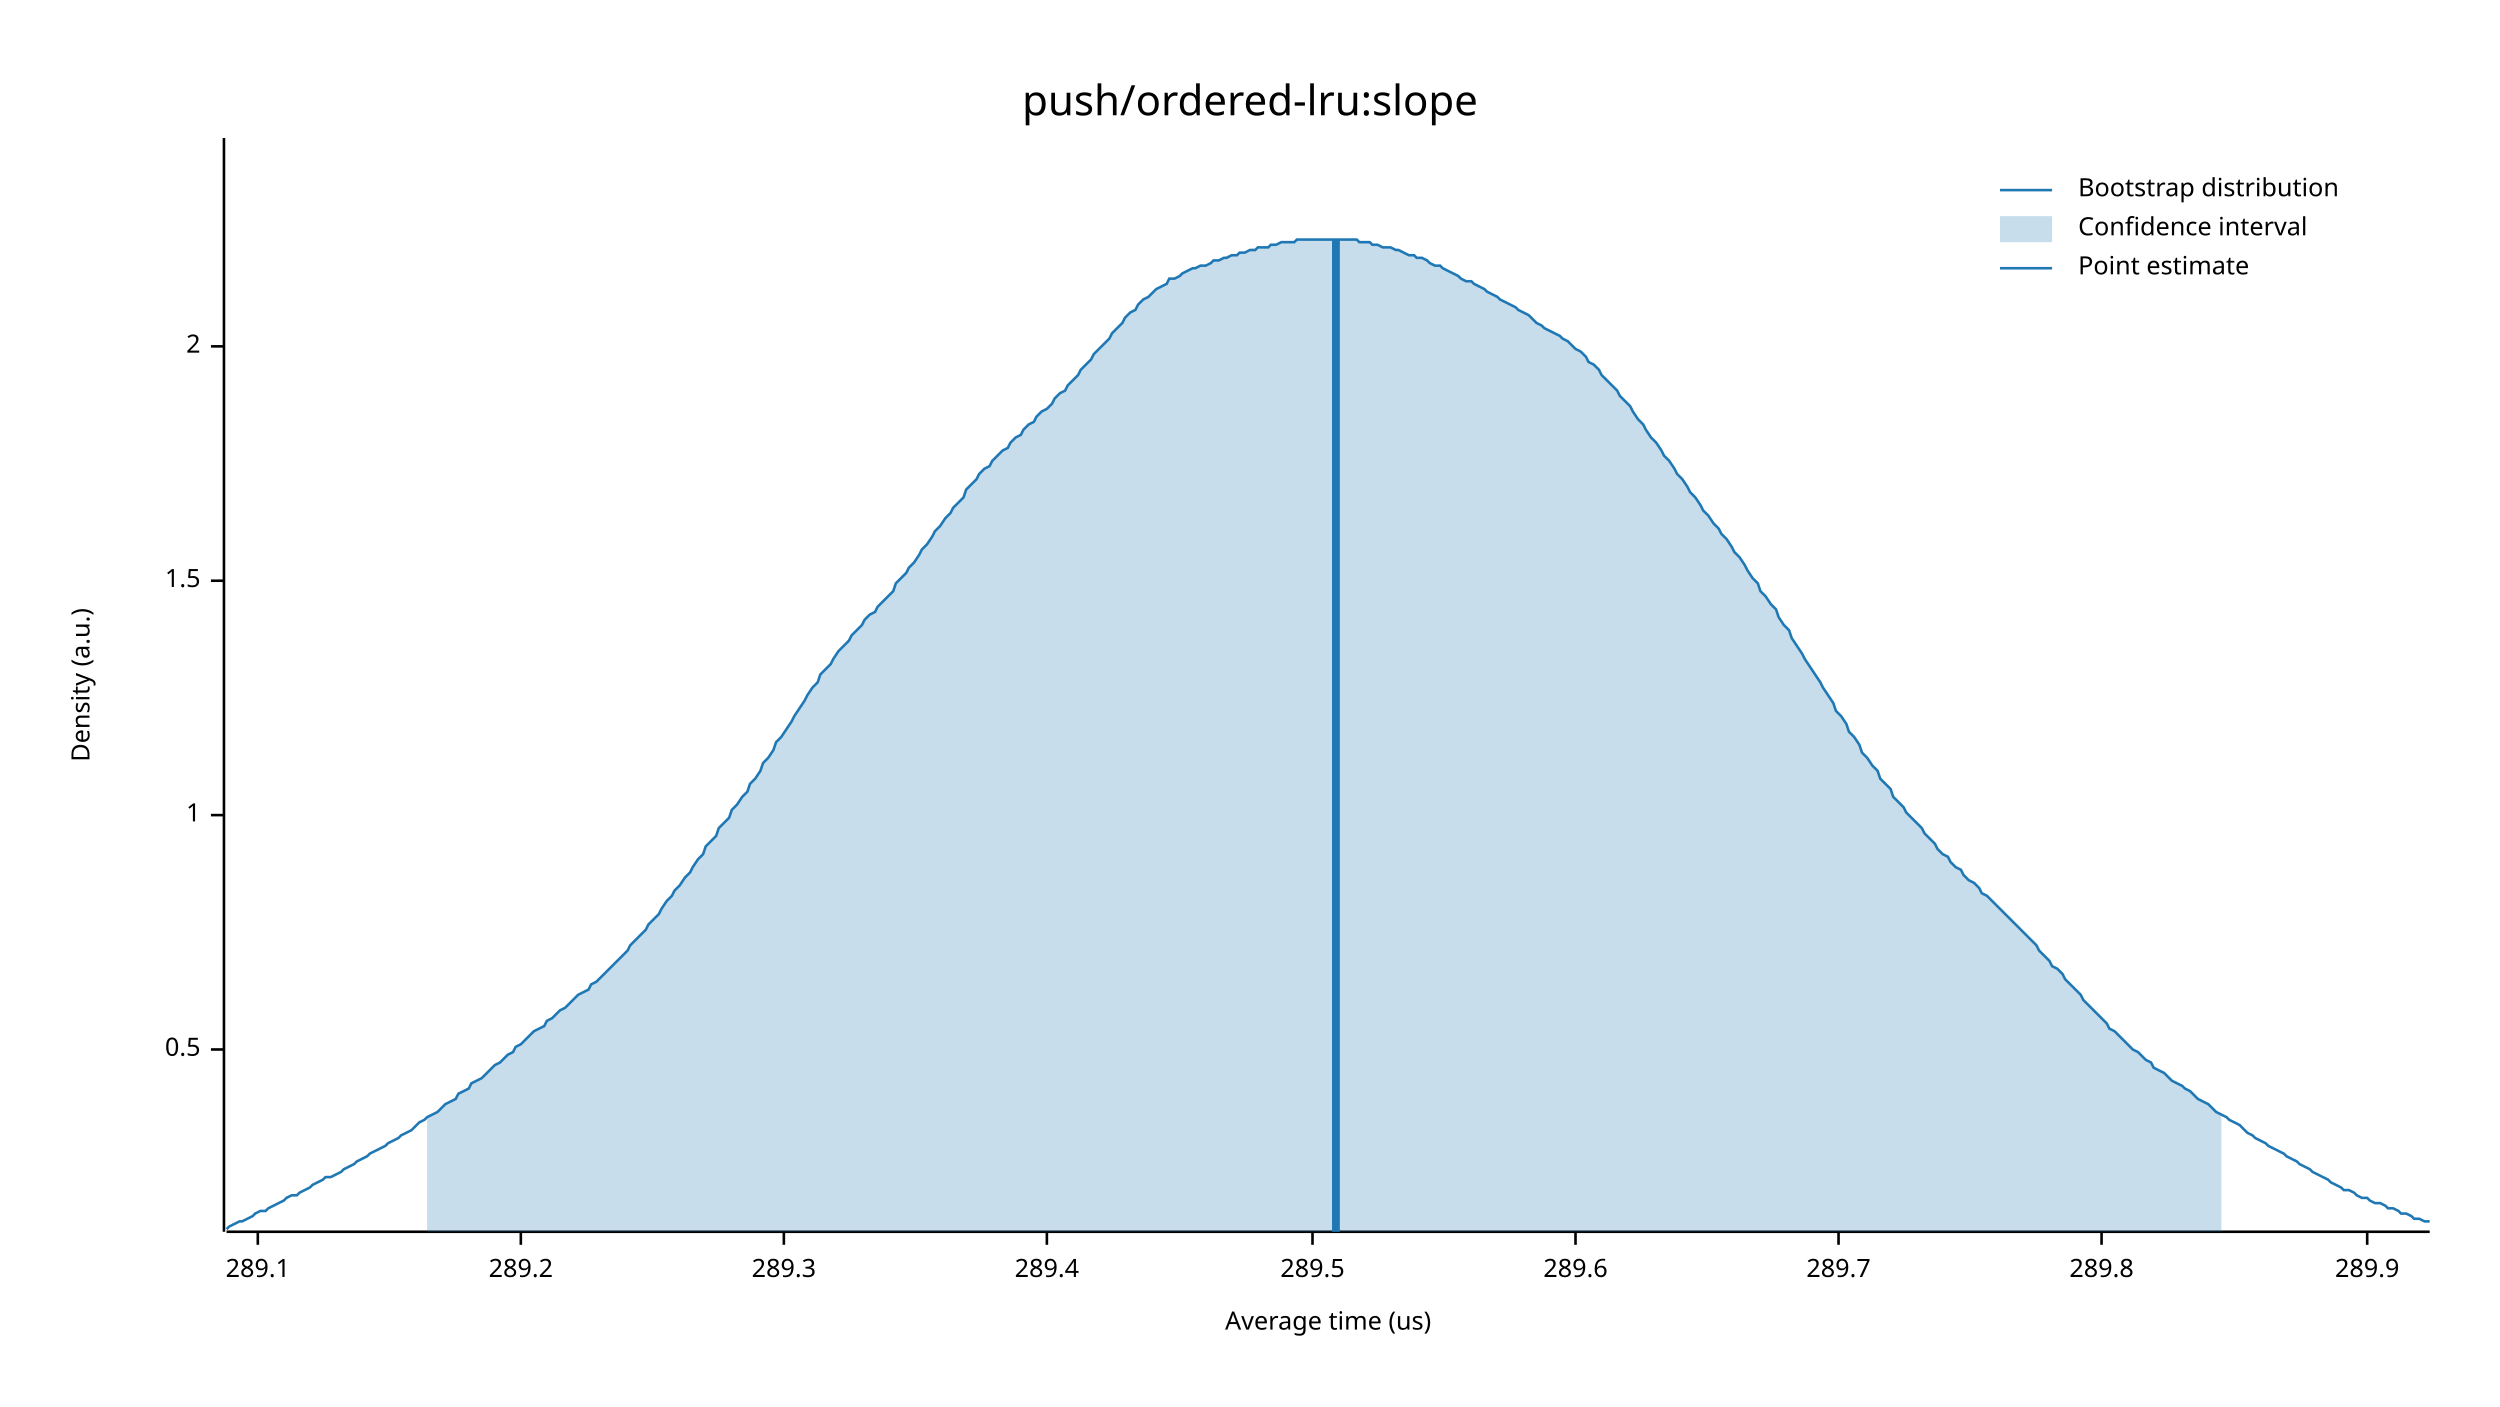
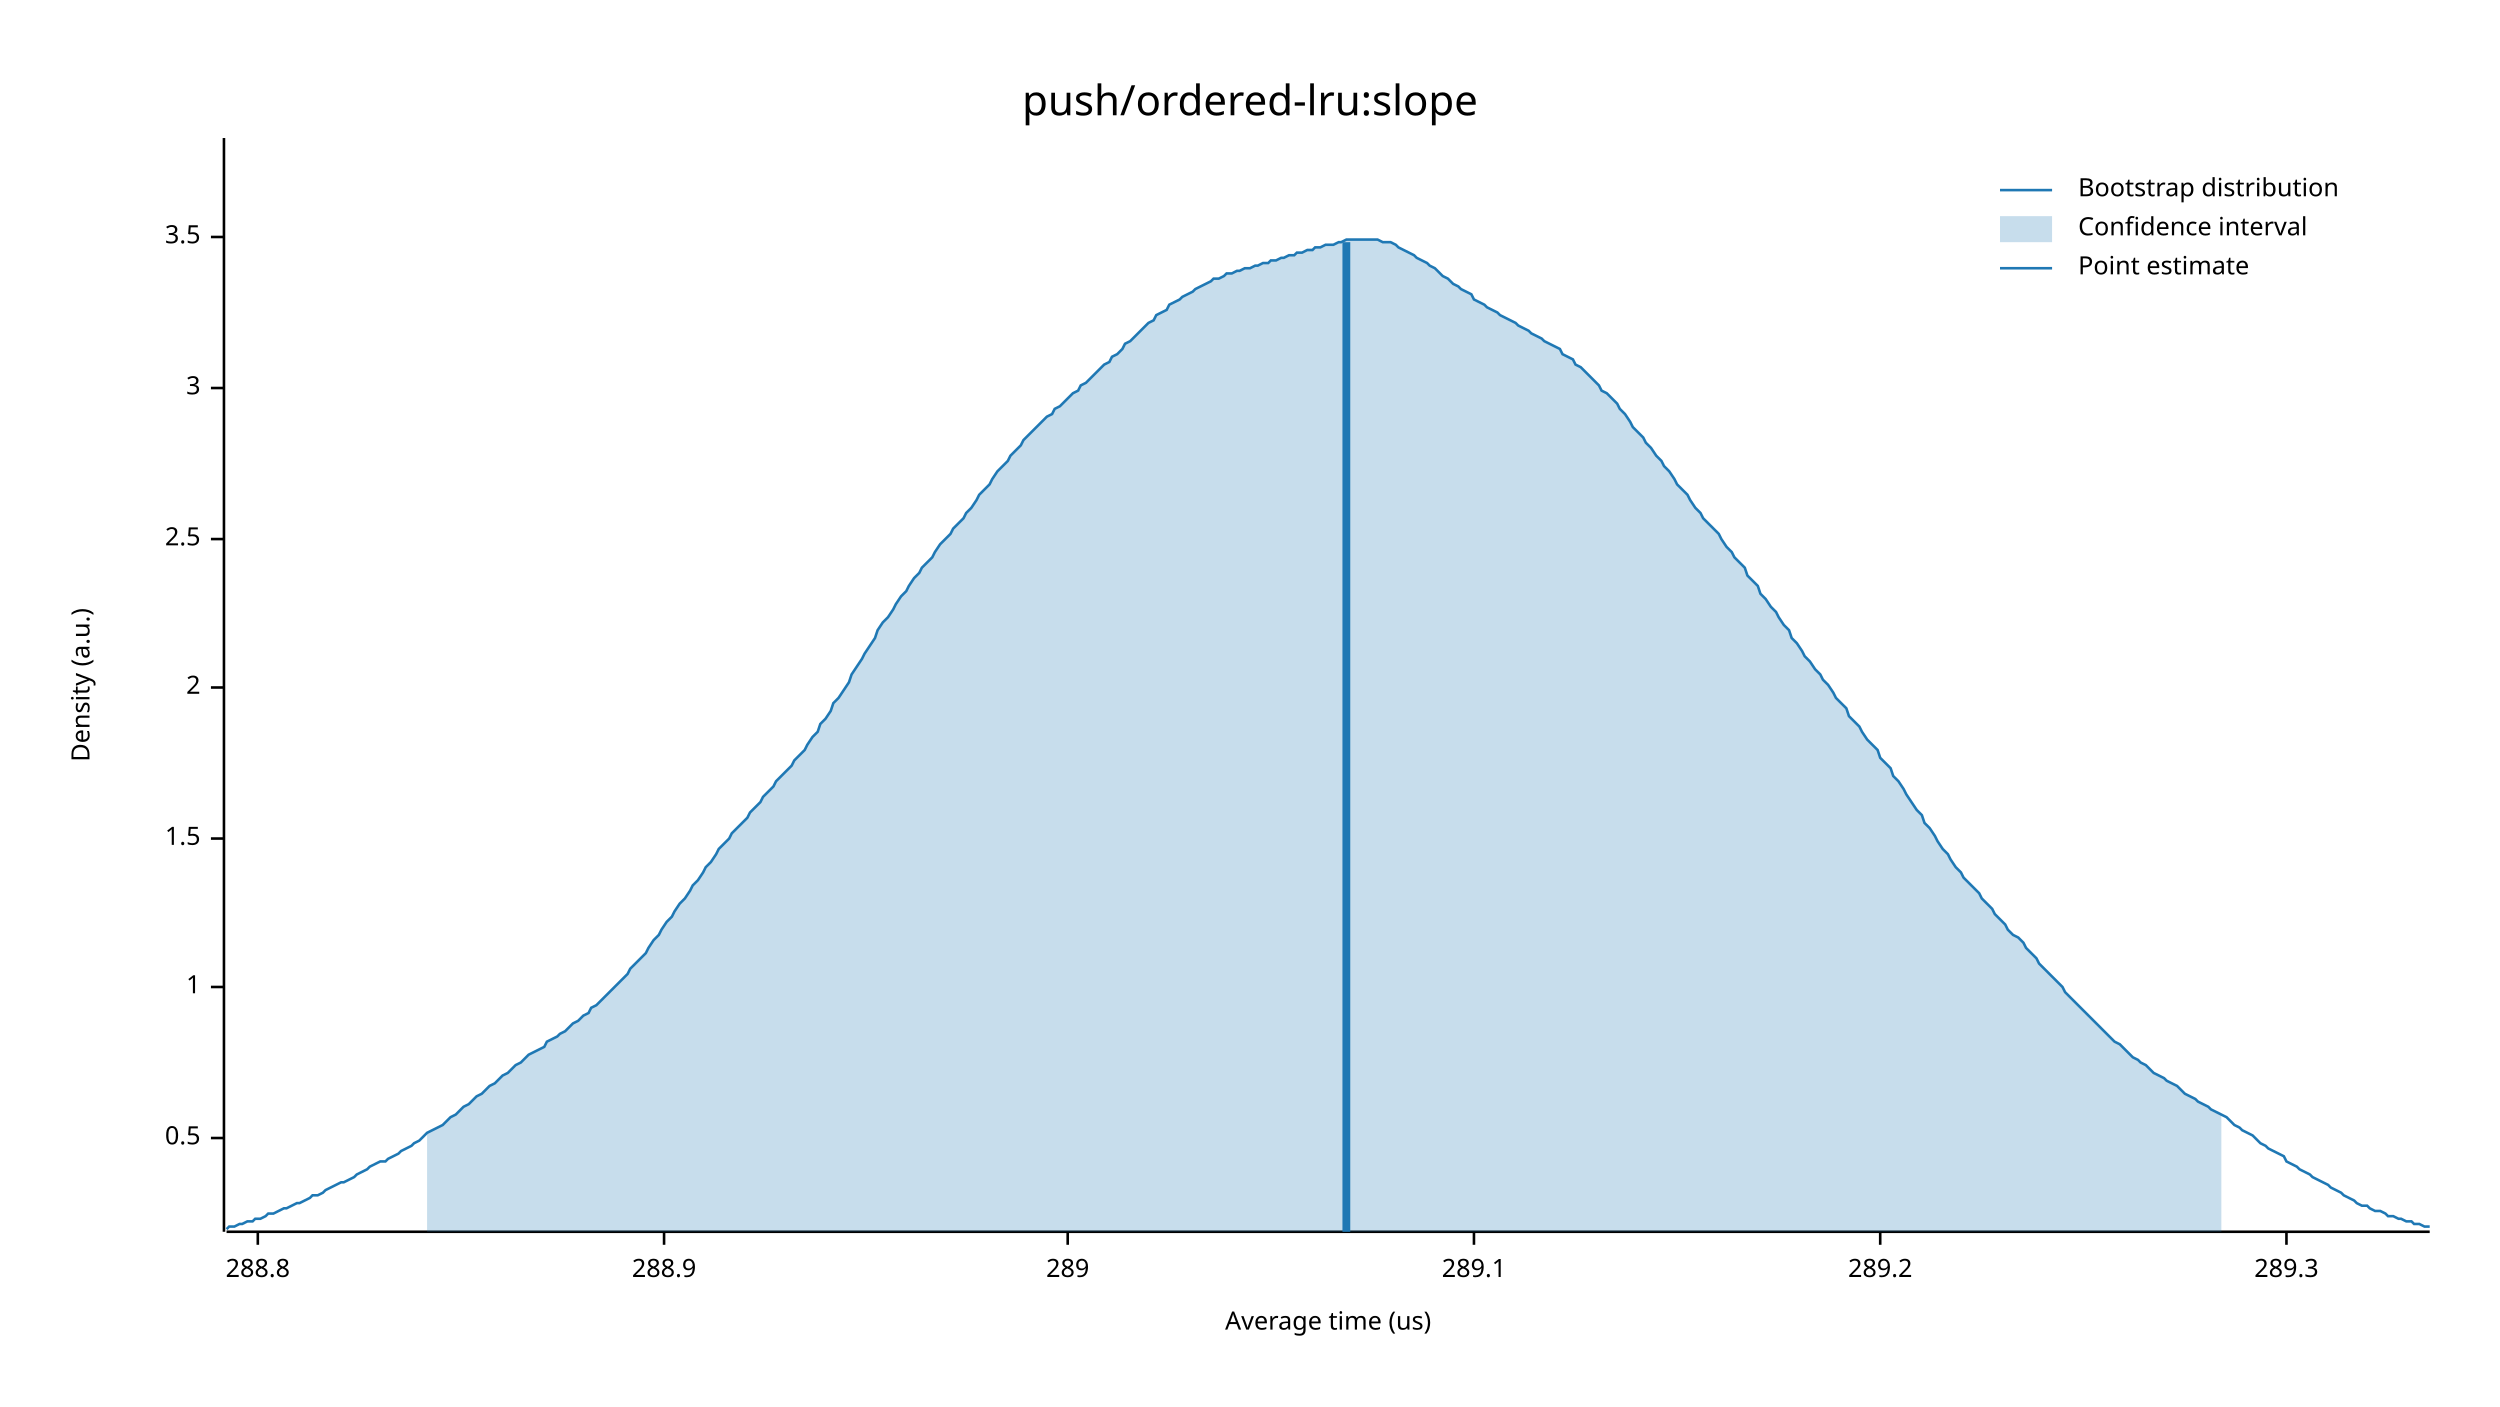
<svg xmlns="http://www.w3.org/2000/svg" width="960" height="540" viewBox="0 0 960 540">
  <text x="480" y="32" dy="0.76em" text-anchor="middle" font-family="sans-serif" font-size="16.129" opacity="1" fill="#000000">
push/ordered-lru:slope
</text>
  <text x="27" y="263" dy="0.76em" text-anchor="middle" font-family="sans-serif" font-size="9.677" opacity="1" fill="#000000" transform="rotate(270, 27, 263)">
Density (a.u.)
</text>
  <text x="510" y="513" dy="-0.5ex" text-anchor="middle" font-family="sans-serif" font-size="9.677" opacity="1" fill="#000000">
Average time (us)
</text>
  <polyline fill="none" opacity="1" stroke="#000000" stroke-width="1" points="86,53 86,473 " />
-   <text x="77" y="403" dy="0.5ex" text-anchor="end" font-family="sans-serif" font-size="9.677" opacity="1" fill="#000000">
+   <text x="77" y="437" dy="0.5ex" text-anchor="end" font-family="sans-serif" font-size="9.677" opacity="1" fill="#000000">
0.5
</text>
-   <polyline fill="none" opacity="1" stroke="#000000" stroke-width="1" points="81,403 86,403 " />
-   <text x="77" y="313" dy="0.5ex" text-anchor="end" font-family="sans-serif" font-size="9.677" opacity="1" fill="#000000">
+   <polyline fill="none" opacity="1" stroke="#000000" stroke-width="1" points="81,437 86,437 " />
+   <text x="77" y="379" dy="0.5ex" text-anchor="end" font-family="sans-serif" font-size="9.677" opacity="1" fill="#000000">
1
</text>
-   <polyline fill="none" opacity="1" stroke="#000000" stroke-width="1" points="81,313 86,313 " />
-   <text x="77" y="223" dy="0.5ex" text-anchor="end" font-family="sans-serif" font-size="9.677" opacity="1" fill="#000000">
+   <polyline fill="none" opacity="1" stroke="#000000" stroke-width="1" points="81,379 86,379 " />
+   <text x="77" y="322" dy="0.5ex" text-anchor="end" font-family="sans-serif" font-size="9.677" opacity="1" fill="#000000">
1.5
</text>
-   <polyline fill="none" opacity="1" stroke="#000000" stroke-width="1" points="81,223 86,223 " />
-   <text x="77" y="133" dy="0.5ex" text-anchor="end" font-family="sans-serif" font-size="9.677" opacity="1" fill="#000000">
+   <polyline fill="none" opacity="1" stroke="#000000" stroke-width="1" points="81,322 86,322 " />
+   <text x="77" y="264" dy="0.5ex" text-anchor="end" font-family="sans-serif" font-size="9.677" opacity="1" fill="#000000">
2
</text>
-   <polyline fill="none" opacity="1" stroke="#000000" stroke-width="1" points="81,133 86,133 " />
+   <polyline fill="none" opacity="1" stroke="#000000" stroke-width="1" points="81,264 86,264 " />
+   <text x="77" y="207" dy="0.5ex" text-anchor="end" font-family="sans-serif" font-size="9.677" opacity="1" fill="#000000">
+ 2.5
+ </text>
+   <polyline fill="none" opacity="1" stroke="#000000" stroke-width="1" points="81,207 86,207 " />
+   <text x="77" y="149" dy="0.5ex" text-anchor="end" font-family="sans-serif" font-size="9.677" opacity="1" fill="#000000">
+ 3
+ </text>
+   <polyline fill="none" opacity="1" stroke="#000000" stroke-width="1" points="81,149 86,149 " />
+   <text x="77" y="91" dy="0.5ex" text-anchor="end" font-family="sans-serif" font-size="9.677" opacity="1" fill="#000000">
+ 3.5
+ </text>
+   <polyline fill="none" opacity="1" stroke="#000000" stroke-width="1" points="81,91 86,91 " />
  <polyline fill="none" opacity="1" stroke="#000000" stroke-width="1" points="87,473 933,473 " />
  <text x="99" y="483" dy="0.76em" text-anchor="middle" font-family="sans-serif" font-size="9.677" opacity="1" fill="#000000">
+ 288.8
+ </text>
+   <polyline fill="none" opacity="1" stroke="#000000" stroke-width="1" points="99,473 99,478 " />
+   <text x="255" y="483" dy="0.76em" text-anchor="middle" font-family="sans-serif" font-size="9.677" opacity="1" fill="#000000">
+ 288.9
+ </text>
+   <polyline fill="none" opacity="1" stroke="#000000" stroke-width="1" points="255,473 255,478 " />
+   <text x="410" y="483" dy="0.76em" text-anchor="middle" font-family="sans-serif" font-size="9.677" opacity="1" fill="#000000">
+ 289
+ </text>
+   <polyline fill="none" opacity="1" stroke="#000000" stroke-width="1" points="410,473 410,478 " />
+   <text x="566" y="483" dy="0.76em" text-anchor="middle" font-family="sans-serif" font-size="9.677" opacity="1" fill="#000000">
289.1
</text>
-   <polyline fill="none" opacity="1" stroke="#000000" stroke-width="1" points="99,473 99,478 " />
-   <text x="200" y="483" dy="0.76em" text-anchor="middle" font-family="sans-serif" font-size="9.677" opacity="1" fill="#000000">
+   <polyline fill="none" opacity="1" stroke="#000000" stroke-width="1" points="566,473 566,478 " />
+   <text x="722" y="483" dy="0.76em" text-anchor="middle" font-family="sans-serif" font-size="9.677" opacity="1" fill="#000000">
289.2
</text>
-   <polyline fill="none" opacity="1" stroke="#000000" stroke-width="1" points="200,473 200,478 " />
-   <text x="301" y="483" dy="0.76em" text-anchor="middle" font-family="sans-serif" font-size="9.677" opacity="1" fill="#000000">
+   <polyline fill="none" opacity="1" stroke="#000000" stroke-width="1" points="722,473 722,478 " />
+   <text x="878" y="483" dy="0.76em" text-anchor="middle" font-family="sans-serif" font-size="9.677" opacity="1" fill="#000000">
289.3
</text>
-   <polyline fill="none" opacity="1" stroke="#000000" stroke-width="1" points="301,473 301,478 " />
-   <text x="402" y="483" dy="0.76em" text-anchor="middle" font-family="sans-serif" font-size="9.677" opacity="1" fill="#000000">
- 289.4
- </text>
-   <polyline fill="none" opacity="1" stroke="#000000" stroke-width="1" points="402,473 402,478 " />
-   <text x="504" y="483" dy="0.76em" text-anchor="middle" font-family="sans-serif" font-size="9.677" opacity="1" fill="#000000">
- 289.5
- </text>
-   <polyline fill="none" opacity="1" stroke="#000000" stroke-width="1" points="504,473 504,478 " />
-   <text x="605" y="483" dy="0.76em" text-anchor="middle" font-family="sans-serif" font-size="9.677" opacity="1" fill="#000000">
- 289.6
- </text>
-   <polyline fill="none" opacity="1" stroke="#000000" stroke-width="1" points="605,473 605,478 " />
-   <text x="706" y="483" dy="0.76em" text-anchor="middle" font-family="sans-serif" font-size="9.677" opacity="1" fill="#000000">
- 289.7
- </text>
-   <polyline fill="none" opacity="1" stroke="#000000" stroke-width="1" points="706,473 706,478 " />
-   <text x="807" y="483" dy="0.76em" text-anchor="middle" font-family="sans-serif" font-size="9.677" opacity="1" fill="#000000">
- 289.8
- </text>
-   <polyline fill="none" opacity="1" stroke="#000000" stroke-width="1" points="807,473 807,478 " />
-   <text x="909" y="483" dy="0.76em" text-anchor="middle" font-family="sans-serif" font-size="9.677" opacity="1" fill="#000000">
- 289.9
- </text>
-   <polyline fill="none" opacity="1" stroke="#000000" stroke-width="1" points="909,473 909,478 " />
-   <polyline fill="none" opacity="1" stroke="#1F78B4" stroke-width="1" points="87,472 88,471 90,470 92,469 93,469 95,468 97,467 98,466 100,465 102,465 103,464 105,463 107,462 109,461 110,460 112,459 114,459 115,458 117,457 119,456 120,455 122,454 124,453 125,452 127,452 129,451 131,450 132,449 134,448 136,447 137,446 139,445 141,444 142,443 144,442 146,441 148,440 149,439 151,438 153,437 154,436 156,435 158,434 159,433 161,431 163,430 164,429 166,428 168,427 170,425 171,424 173,423 175,422 176,420 178,419 180,418 181,416 183,415 185,414 187,412 188,411 190,409 192,408 193,407 195,405 197,404 198,402 200,401 202,399 203,398 205,396 207,395 209,394 210,392 212,391 214,389 215,388 217,387 219,385 220,384 222,382 224,381 226,380 227,378 229,377 231,375 232,374 234,372 236,370 237,369 239,367 241,365 242,363 244,361 246,359 248,357 249,355 251,353 253,351 254,349 256,346 258,344 259,342 261,340 263,337 265,335 266,333 268,330 270,328 271,325 273,323 275,321 276,318 278,316 280,314 281,311 283,309 285,306 287,304 288,301 290,299 292,296 293,293 295,291 297,288 298,285 300,283 302,280 304,277 305,275 307,272 309,269 310,267 312,264 314,262 315,259 317,257 319,255 320,253 322,250 324,248 326,246 327,244 329,242 331,240 332,238 334,236 336,235 337,233 339,231 341,229 343,227 344,224 346,222 348,220 349,218 351,216 353,213 354,211 356,209 358,206 359,204 361,202 363,199 365,197 366,195 368,193 370,191 371,188 373,186 375,184 376,182 378,180 380,179 381,177 383,175 385,173 387,172 388,170 390,168 392,167 393,165 395,163 397,162 398,160 400,158 402,157 404,155 405,153 407,151 409,150 410,148 412,146 414,144 415,142 417,140 419,138 420,136 422,134 424,132 426,130 427,128 429,126 431,124 432,122 434,120 436,119 437,117 439,115 441,114 443,112 444,111 446,110 448,109 449,107 451,107 453,106 454,105 456,104 458,103 459,103 461,102 463,102 465,101 466,100 468,100 470,99 471,99 473,98 475,98 476,97 478,97 480,96 482,96 483,95 485,95 487,95 488,94 490,94 492,93 493,93 495,93 497,93 498,92 500,92 502,92 504,92 505,92 507,92 509,92 510,92 512,92 514,92 515,92 517,92 519,92 521,92 522,93 524,93 526,93 527,94 529,94 531,95 532,95 534,95 536,96 537,96 539,97 541,98 543,98 544,99 546,99 548,100 549,101 551,102 553,102 554,103 556,104 558,105 560,106 561,107 563,108 565,108 566,109 568,110 570,111 571,112 573,113 575,114 576,115 578,116 580,117 582,118 583,119 585,120 587,121 588,122 590,124 592,125 593,126 595,127 597,128 599,129 600,130 602,131 604,133 605,134 607,135 609,137 610,139 612,140 614,142 615,144 617,146 619,148 621,150 622,152 624,154 626,156 627,158 629,161 631,163 632,165 634,168 636,170 638,173 639,175 641,177 643,180 644,182 646,184 648,187 649,189 651,191 653,194 654,196 656,198 658,201 660,203 661,205 663,207 665,210 666,212 668,214 670,217 671,219 673,222 675,224 676,227 678,229 680,232 682,234 683,237 685,240 687,242 688,245 690,248 692,251 693,253 695,256 697,259 699,262 700,264 702,267 704,270 705,273 707,275 709,278 710,281 712,283 714,286 715,289 717,291 719,294 721,296 722,299 724,301 726,303 727,306 729,308 731,310 732,312 734,314 736,316 738,318 739,320 741,322 743,324 744,326 746,328 748,329 749,331 751,333 753,334 754,336 756,338 758,339 760,341 761,343 763,344 765,346 766,347 768,349 770,351 771,352 773,354 775,356 777,358 778,359 780,361 782,363 783,365 785,367 787,369 788,371 790,372 792,374 793,376 795,378 797,380 799,382 800,384 802,386 804,388 805,389 807,391 809,393 810,395 812,396 814,398 816,400 817,401 819,403 821,404 822,405 824,407 826,408 827,410 829,411 831,412 832,413 834,415 836,416 838,417 839,418 841,419 843,421 844,422 846,423 848,424 849,425 851,427 853,428 855,429 856,430 858,431 860,432 861,433 863,435 865,436 866,437 868,438 870,439 871,440 873,441 875,442 877,443 878,444 880,445 882,446 883,447 885,448 887,449 888,450 890,451 892,452 894,453 895,454 897,455 899,456 900,457 902,457 904,458 905,459 907,460 909,460 910,461 912,462 914,462 916,463 917,464 919,464 921,465 922,466 924,466 926,467 927,468 929,468 931,469 933,469 " />
-   <polygon opacity="0.25" fill="#1F78B4" points="164,429 166,428 168,427 170,425 171,424 173,423 175,422 176,420 178,419 180,418 181,416 183,415 185,414 187,412 188,411 190,409 192,408 193,407 195,405 197,404 198,402 200,401 202,399 203,398 205,396 207,395 209,394 210,392 212,391 214,389 215,388 217,387 219,385 220,384 222,382 224,381 226,380 227,378 229,377 231,375 232,374 234,372 236,370 237,369 239,367 241,365 242,363 244,361 246,359 248,357 249,355 251,353 253,351 254,349 256,346 258,344 259,342 261,340 263,337 265,335 266,333 268,330 270,328 271,325 273,323 275,321 276,318 278,316 280,314 281,311 283,309 285,306 287,304 288,301 290,299 292,296 293,293 295,291 297,288 298,285 300,283 302,280 304,277 305,275 307,272 309,269 310,267 312,264 314,262 315,259 317,257 319,255 320,253 322,250 324,248 326,246 327,244 329,242 331,240 332,238 334,236 336,235 337,233 339,231 341,229 343,227 344,224 346,222 348,220 349,218 351,216 353,213 354,211 356,209 358,206 359,204 361,202 363,199 365,197 366,195 368,193 370,191 371,188 373,186 375,184 376,182 378,180 380,179 381,177 383,175 385,173 387,172 388,170 390,168 392,167 393,165 395,163 397,162 398,160 400,158 402,157 404,155 405,153 407,151 409,150 410,148 412,146 414,144 415,142 417,140 419,138 420,136 422,134 424,132 426,130 427,128 429,126 431,124 432,122 434,120 436,119 437,117 439,115 441,114 443,112 444,111 446,110 448,109 449,107 451,107 453,106 454,105 456,104 458,103 459,103 461,102 463,102 465,101 466,100 468,100 470,99 471,99 473,98 475,98 476,97 478,97 480,96 482,96 483,95 485,95 487,95 488,94 490,94 492,93 493,93 495,93 497,93 498,92 500,92 502,92 504,92 505,92 507,92 509,92 510,92 512,92 514,92 515,92 517,92 519,92 521,92 522,93 524,93 526,93 527,94 529,94 531,95 532,95 534,95 536,96 537,96 539,97 541,98 543,98 544,99 546,99 548,100 549,101 551,102 553,102 554,103 556,104 558,105 560,106 561,107 563,108 565,108 566,109 568,110 570,111 571,112 573,113 575,114 576,115 578,116 580,117 582,118 583,119 585,120 587,121 588,122 590,124 592,125 593,126 595,127 597,128 599,129 600,130 602,131 604,133 605,134 607,135 609,137 610,139 612,140 614,142 615,144 617,146 619,148 621,150 622,152 624,154 626,156 627,158 629,161 631,163 632,165 634,168 636,170 638,173 639,175 641,177 643,180 644,182 646,184 648,187 649,189 651,191 653,194 654,196 656,198 658,201 660,203 661,205 663,207 665,210 666,212 668,214 670,217 671,219 673,222 675,224 676,227 678,229 680,232 682,234 683,237 685,240 687,242 688,245 690,248 692,251 693,253 695,256 697,259 699,262 700,264 702,267 704,270 705,273 707,275 709,278 710,281 712,283 714,286 715,289 717,291 719,294 721,296 722,299 724,301 726,303 727,306 729,308 731,310 732,312 734,314 736,316 738,318 739,320 741,322 743,324 744,326 746,328 748,329 749,331 751,333 753,334 754,336 756,338 758,339 760,341 761,343 763,344 765,346 766,347 768,349 770,351 771,352 773,354 775,356 777,358 778,359 780,361 782,363 783,365 785,367 787,369 788,371 790,372 792,374 793,376 795,378 797,380 799,382 800,384 802,386 804,388 805,389 807,391 809,393 810,395 812,396 814,398 816,400 817,401 819,403 821,404 822,405 824,407 826,408 827,410 829,411 831,412 832,413 834,415 836,416 838,417 839,418 841,419 843,421 844,422 846,423 848,424 849,425 851,427 853,428 853,473 164,473 " />
-   <polyline fill="none" opacity="1" stroke="#1F78B4" stroke-width="3" points="513,473 513,92 " />
+   <polyline fill="none" opacity="1" stroke="#000000" stroke-width="1" points="878,473 878,478 " />
+   <polyline fill="none" opacity="1" stroke="#1F78B4" stroke-width="1" points="87,472 88,471 90,471 92,470 93,470 95,469 97,469 98,468 100,468 102,467 103,466 105,466 107,465 109,464 110,464 112,463 114,462 115,462 117,461 119,460 120,459 122,459 124,458 125,457 127,456 129,455 131,454 132,454 134,453 136,452 137,451 139,450 141,449 142,448 144,447 146,446 148,446 149,445 151,444 153,443 154,442 156,441 158,440 159,439 161,438 163,436 164,435 166,434 168,433 170,432 171,431 173,429 175,428 176,427 178,425 180,424 181,423 183,421 185,420 187,418 188,417 190,416 192,414 193,413 195,412 197,410 198,409 200,408 202,406 203,405 205,404 207,403 209,402 210,400 212,399 214,398 215,397 217,396 219,394 220,393 222,392 224,390 226,389 227,387 229,386 231,384 232,383 234,381 236,379 237,378 239,376 241,374 242,372 244,370 246,368 248,366 249,364 251,361 253,359 254,357 256,354 258,352 259,350 261,347 263,345 265,342 266,340 268,338 270,335 271,333 273,331 275,328 276,326 278,324 280,322 281,320 283,318 285,316 287,314 288,312 290,310 292,308 293,306 295,304 297,302 298,300 300,298 302,296 304,294 305,292 307,290 309,288 310,286 312,283 314,281 315,278 317,276 319,273 320,270 322,268 324,265 326,262 327,259 329,256 331,253 332,251 334,248 336,245 337,242 339,239 341,237 343,234 344,232 346,229 348,227 349,225 351,222 353,220 354,218 356,216 358,214 359,212 361,209 363,207 365,205 366,203 368,201 370,199 371,197 373,195 375,192 376,190 378,188 380,186 381,184 383,181 385,179 387,177 388,175 390,173 392,171 393,169 395,167 397,165 398,164 400,162 402,160 404,159 405,157 407,156 409,154 410,153 412,151 414,150 415,148 417,147 419,145 420,144 422,142 424,140 426,139 427,137 429,136 431,134 432,132 434,131 436,129 437,128 439,126 441,124 443,123 444,121 446,120 448,119 449,117 451,116 453,115 454,114 456,113 458,112 459,111 461,110 463,109 465,108 466,107 468,107 470,106 471,105 473,105 475,104 476,104 478,103 480,103 482,102 483,102 485,101 487,101 488,100 490,100 492,99 493,99 495,98 497,98 498,97 500,97 502,96 504,96 505,95 507,95 509,94 510,94 512,94 514,93 515,93 517,92 519,92 521,92 522,92 524,92 526,92 527,92 529,92 531,93 532,93 534,93 536,94 537,95 539,96 541,97 543,98 544,99 546,100 548,101 549,102 551,103 553,105 554,106 556,107 558,109 560,110 561,111 563,112 565,113 566,115 568,116 570,117 571,118 573,119 575,120 576,121 578,122 580,123 582,124 583,125 585,126 587,127 588,128 590,129 592,130 593,131 595,132 597,133 599,134 600,136 602,137 604,138 605,140 607,141 609,143 610,144 612,146 614,148 615,150 617,151 619,153 621,155 622,157 624,159 626,162 627,164 629,166 631,168 632,170 634,172 636,175 638,177 639,179 641,181 643,184 644,186 646,188 648,190 649,192 651,195 653,197 654,199 656,201 658,203 660,205 661,207 663,210 665,212 666,214 668,216 670,218 671,221 673,223 675,225 676,228 678,230 680,233 682,235 683,237 685,240 687,242 688,245 690,247 692,250 693,252 695,254 697,257 699,259 700,261 702,263 704,266 705,268 707,270 709,272 710,275 712,277 714,279 715,281 717,284 719,286 721,288 722,291 724,293 726,295 727,298 729,300 731,303 732,305 734,308 736,311 738,313 739,316 741,318 743,321 744,323 746,326 748,328 749,330 751,333 753,335 754,337 756,339 758,341 760,343 761,345 763,347 765,349 766,351 768,353 770,355 771,357 773,359 775,360 777,362 778,364 780,366 782,368 783,370 785,372 787,374 788,375 790,377 792,379 793,381 795,383 797,385 799,387 800,388 802,390 804,392 805,393 807,395 809,397 810,398 812,400 814,401 816,403 817,404 819,406 821,407 822,408 824,409 826,411 827,412 829,413 831,414 832,415 834,416 836,417 838,419 839,420 841,421 843,422 844,423 846,424 848,425 849,426 851,427 853,428 855,429 856,430 858,432 860,433 861,434 863,435 865,436 866,437 868,439 870,440 871,441 873,442 875,443 877,444 878,446 880,447 882,448 883,449 885,450 887,451 888,452 890,453 892,454 894,455 895,456 897,457 899,458 900,459 902,460 904,461 905,462 907,463 909,463 910,464 912,465 914,465 916,466 917,467 919,467 921,468 922,468 924,469 926,469 927,470 929,470 931,471 933,471 " />
+   <polygon opacity="0.25" fill="#1F78B4" points="164,435 166,434 168,433 170,432 171,431 173,429 175,428 176,427 178,425 180,424 181,423 183,421 185,420 187,418 188,417 190,416 192,414 193,413 195,412 197,410 198,409 200,408 202,406 203,405 205,404 207,403 209,402 210,400 212,399 214,398 215,397 217,396 219,394 220,393 222,392 224,390 226,389 227,387 229,386 231,384 232,383 234,381 236,379 237,378 239,376 241,374 242,372 244,370 246,368 248,366 249,364 251,361 253,359 254,357 256,354 258,352 259,350 261,347 263,345 265,342 266,340 268,338 270,335 271,333 273,331 275,328 276,326 278,324 280,322 281,320 283,318 285,316 287,314 288,312 290,310 292,308 293,306 295,304 297,302 298,300 300,298 302,296 304,294 305,292 307,290 309,288 310,286 312,283 314,281 315,278 317,276 319,273 320,270 322,268 324,265 326,262 327,259 329,256 331,253 332,251 334,248 336,245 337,242 339,239 341,237 343,234 344,232 346,229 348,227 349,225 351,222 353,220 354,218 356,216 358,214 359,212 361,209 363,207 365,205 366,203 368,201 370,199 371,197 373,195 375,192 376,190 378,188 380,186 381,184 383,181 385,179 387,177 388,175 390,173 392,171 393,169 395,167 397,165 398,164 400,162 402,160 404,159 405,157 407,156 409,154 410,153 412,151 414,150 415,148 417,147 419,145 420,144 422,142 424,140 426,139 427,137 429,136 431,134 432,132 434,131 436,129 437,128 439,126 441,124 443,123 444,121 446,120 448,119 449,117 451,116 453,115 454,114 456,113 458,112 459,111 461,110 463,109 465,108 466,107 468,107 470,106 471,105 473,105 475,104 476,104 478,103 480,103 482,102 483,102 485,101 487,101 488,100 490,100 492,99 493,99 495,98 497,98 498,97 500,97 502,96 504,96 505,95 507,95 509,94 510,94 512,94 514,93 515,93 517,92 519,92 521,92 522,92 524,92 526,92 527,92 529,92 531,93 532,93 534,93 536,94 537,95 539,96 541,97 543,98 544,99 546,100 548,101 549,102 551,103 553,105 554,106 556,107 558,109 560,110 561,111 563,112 565,113 566,115 568,116 570,117 571,118 573,119 575,120 576,121 578,122 580,123 582,124 583,125 585,126 587,127 588,128 590,129 592,130 593,131 595,132 597,133 599,134 600,136 602,137 604,138 605,140 607,141 609,143 610,144 612,146 614,148 615,150 617,151 619,153 621,155 622,157 624,159 626,162 627,164 629,166 631,168 632,170 634,172 636,175 638,177 639,179 641,181 643,184 644,186 646,188 648,190 649,192 651,195 653,197 654,199 656,201 658,203 660,205 661,207 663,210 665,212 666,214 668,216 670,218 671,221 673,223 675,225 676,228 678,230 680,233 682,235 683,237 685,240 687,242 688,245 690,247 692,250 693,252 695,254 697,257 699,259 700,261 702,263 704,266 705,268 707,270 709,272 710,275 712,277 714,279 715,281 717,284 719,286 721,288 722,291 724,293 726,295 727,298 729,300 731,303 732,305 734,308 736,311 738,313 739,316 741,318 743,321 744,323 746,326 748,328 749,330 751,333 753,335 754,337 756,339 758,341 760,343 761,345 763,347 765,349 766,351 768,353 770,355 771,357 773,359 775,360 777,362 778,364 780,366 782,368 783,370 785,372 787,374 788,375 790,377 792,379 793,381 795,383 797,385 799,387 800,388 802,390 804,392 805,393 807,395 809,397 810,398 812,400 814,401 816,403 817,404 819,406 821,407 822,408 824,409 826,411 827,412 829,413 831,414 832,415 834,416 836,417 838,419 839,420 841,421 843,422 844,423 846,424 848,425 849,426 851,427 853,428 853,473 164,473 " />
+   <polyline fill="none" opacity="1" stroke="#1F78B4" stroke-width="3" points="517,473 517,93 " />
  <text x="798" y="68" dy="0.76em" text-anchor="start" font-family="sans-serif" font-size="9.677" opacity="1" fill="#000000">
Bootstrap distribution
</text>
  <text x="798" y="83" dy="0.76em" text-anchor="start" font-family="sans-serif" font-size="9.677" opacity="1" fill="#000000">
Confidence interval
</text>
  <text x="798" y="98" dy="0.76em" text-anchor="start" font-family="sans-serif" font-size="9.677" opacity="1" fill="#000000">
Point estimate
</text>
  <polyline fill="none" opacity="1" stroke="#1F78B4" stroke-width="1" points="768,73 788,73 " />
  <rect x="768" y="83" width="20" height="10" opacity="0.25" fill="#1F78B4" stroke="none" />
  <polyline fill="none" opacity="1" stroke="#1F78B4" stroke-width="1" points="768,103 788,103 " />
</svg>
